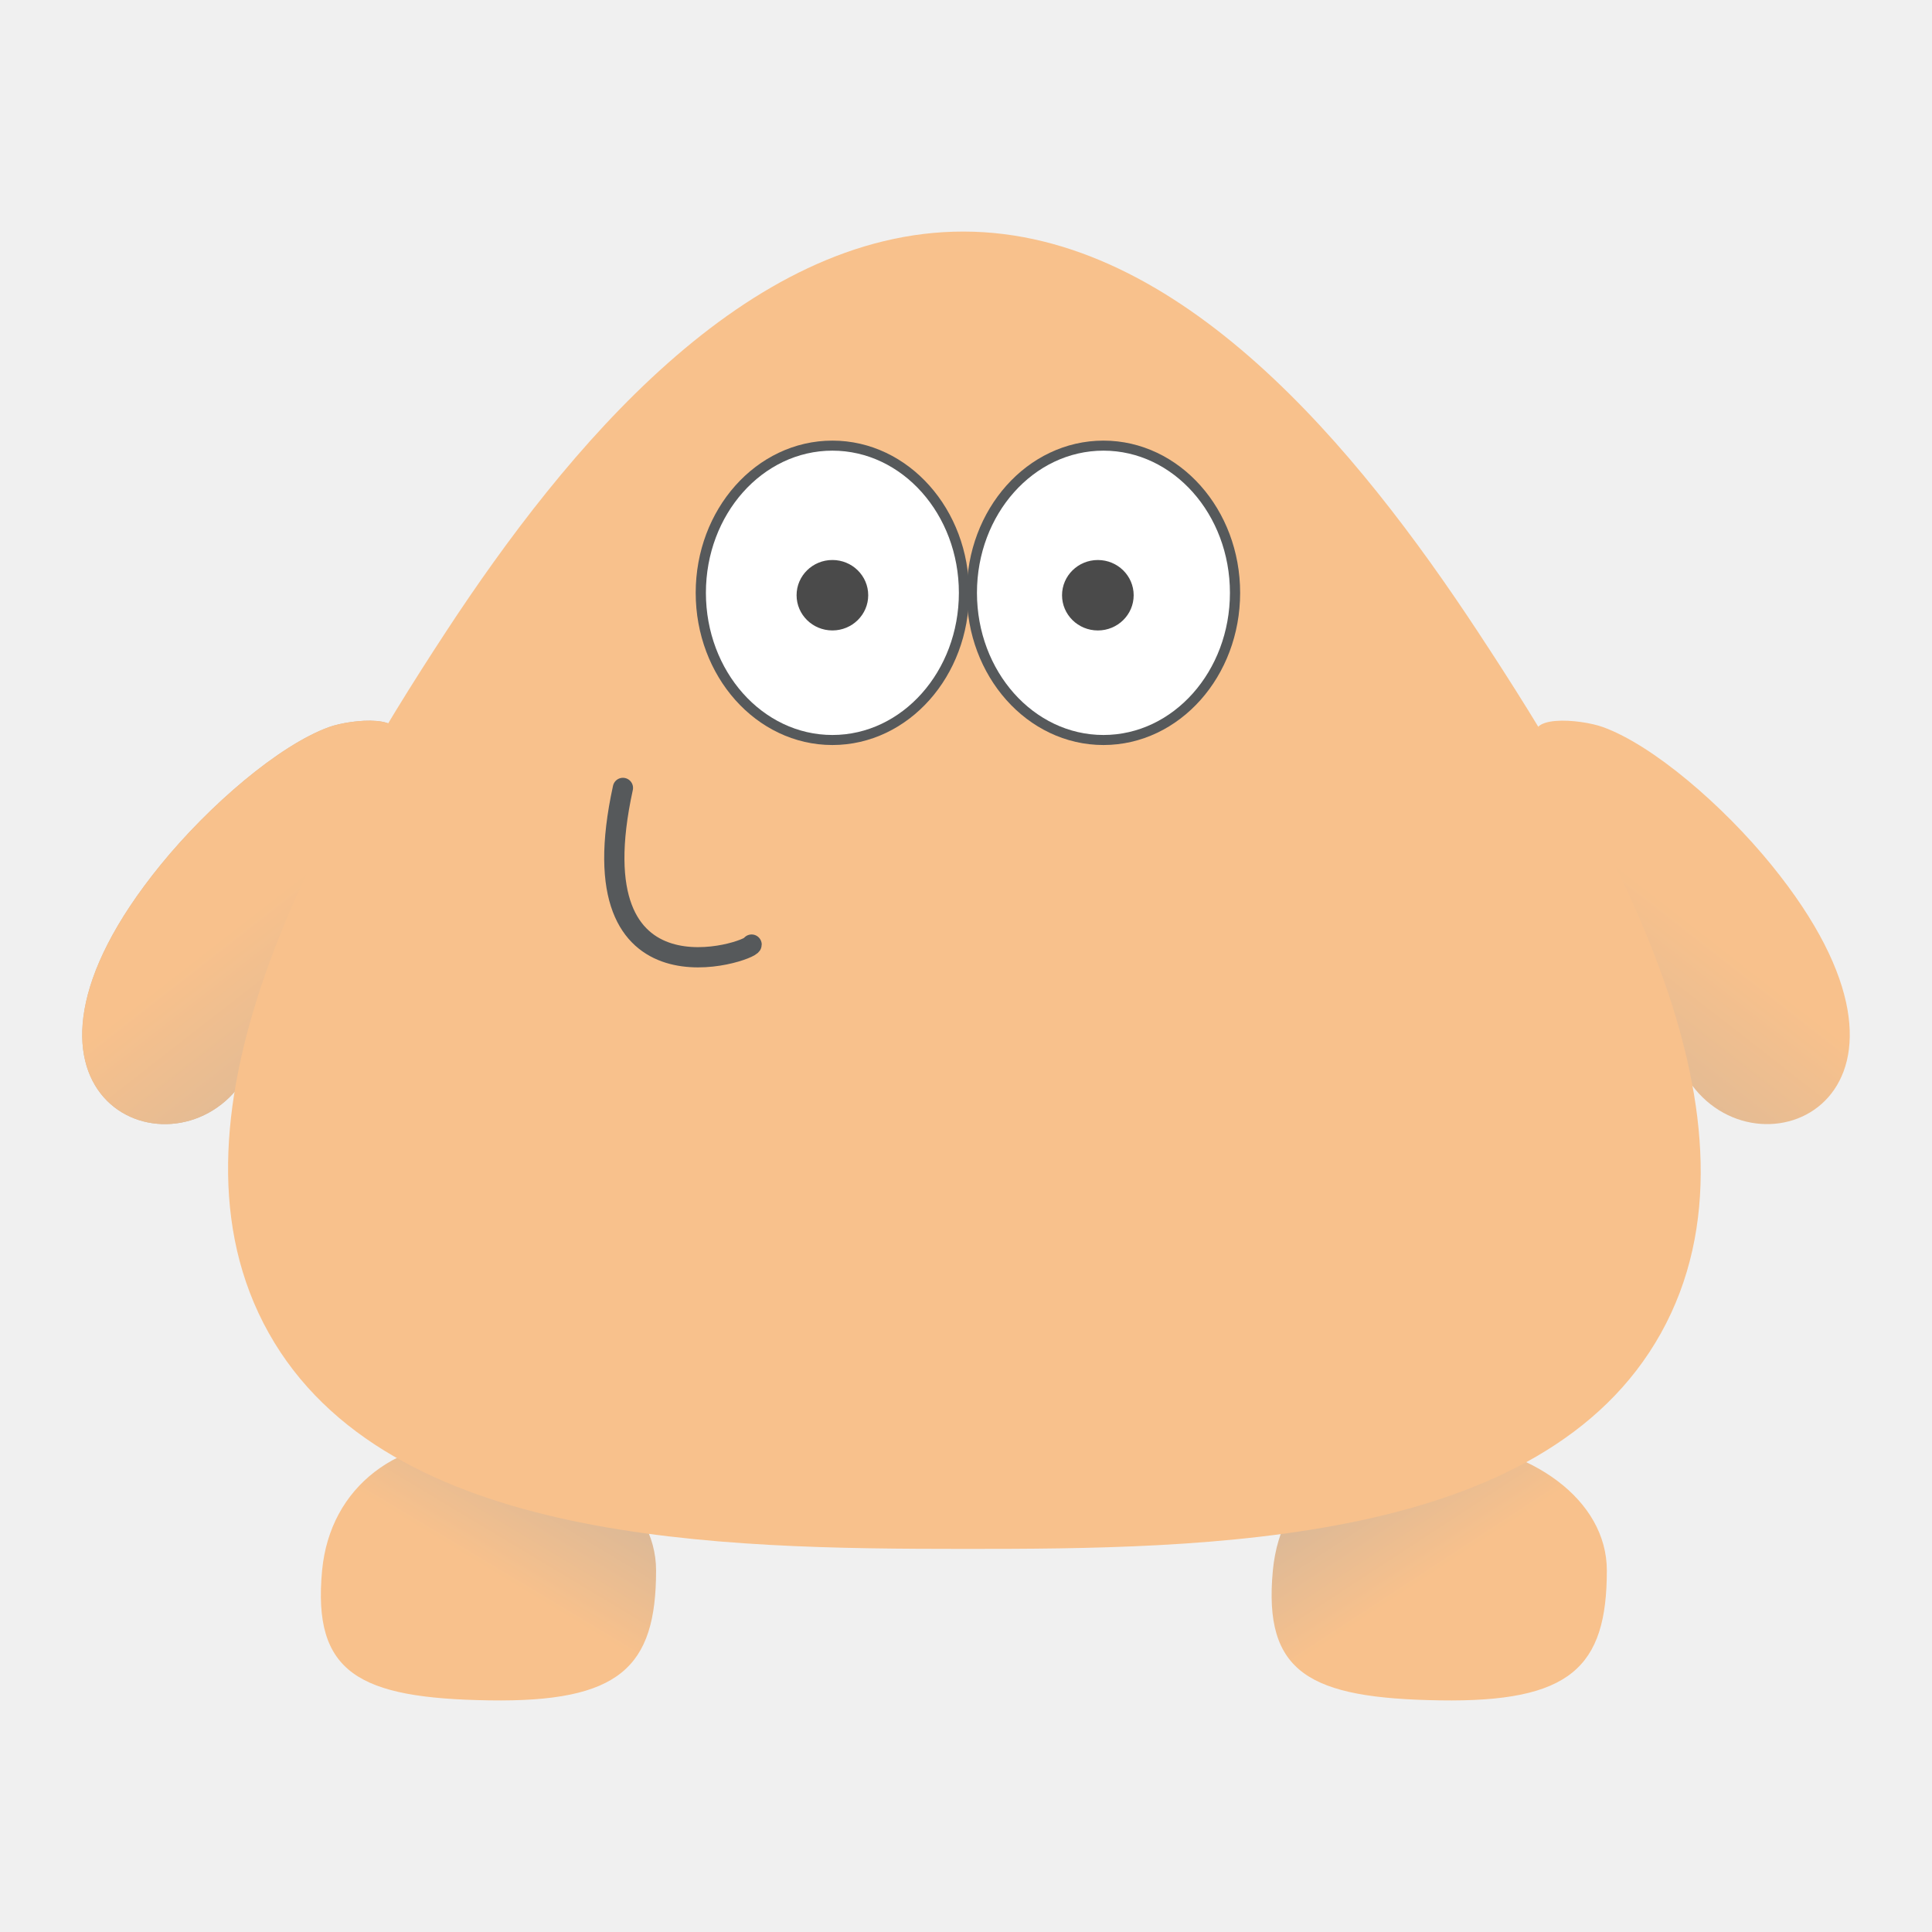
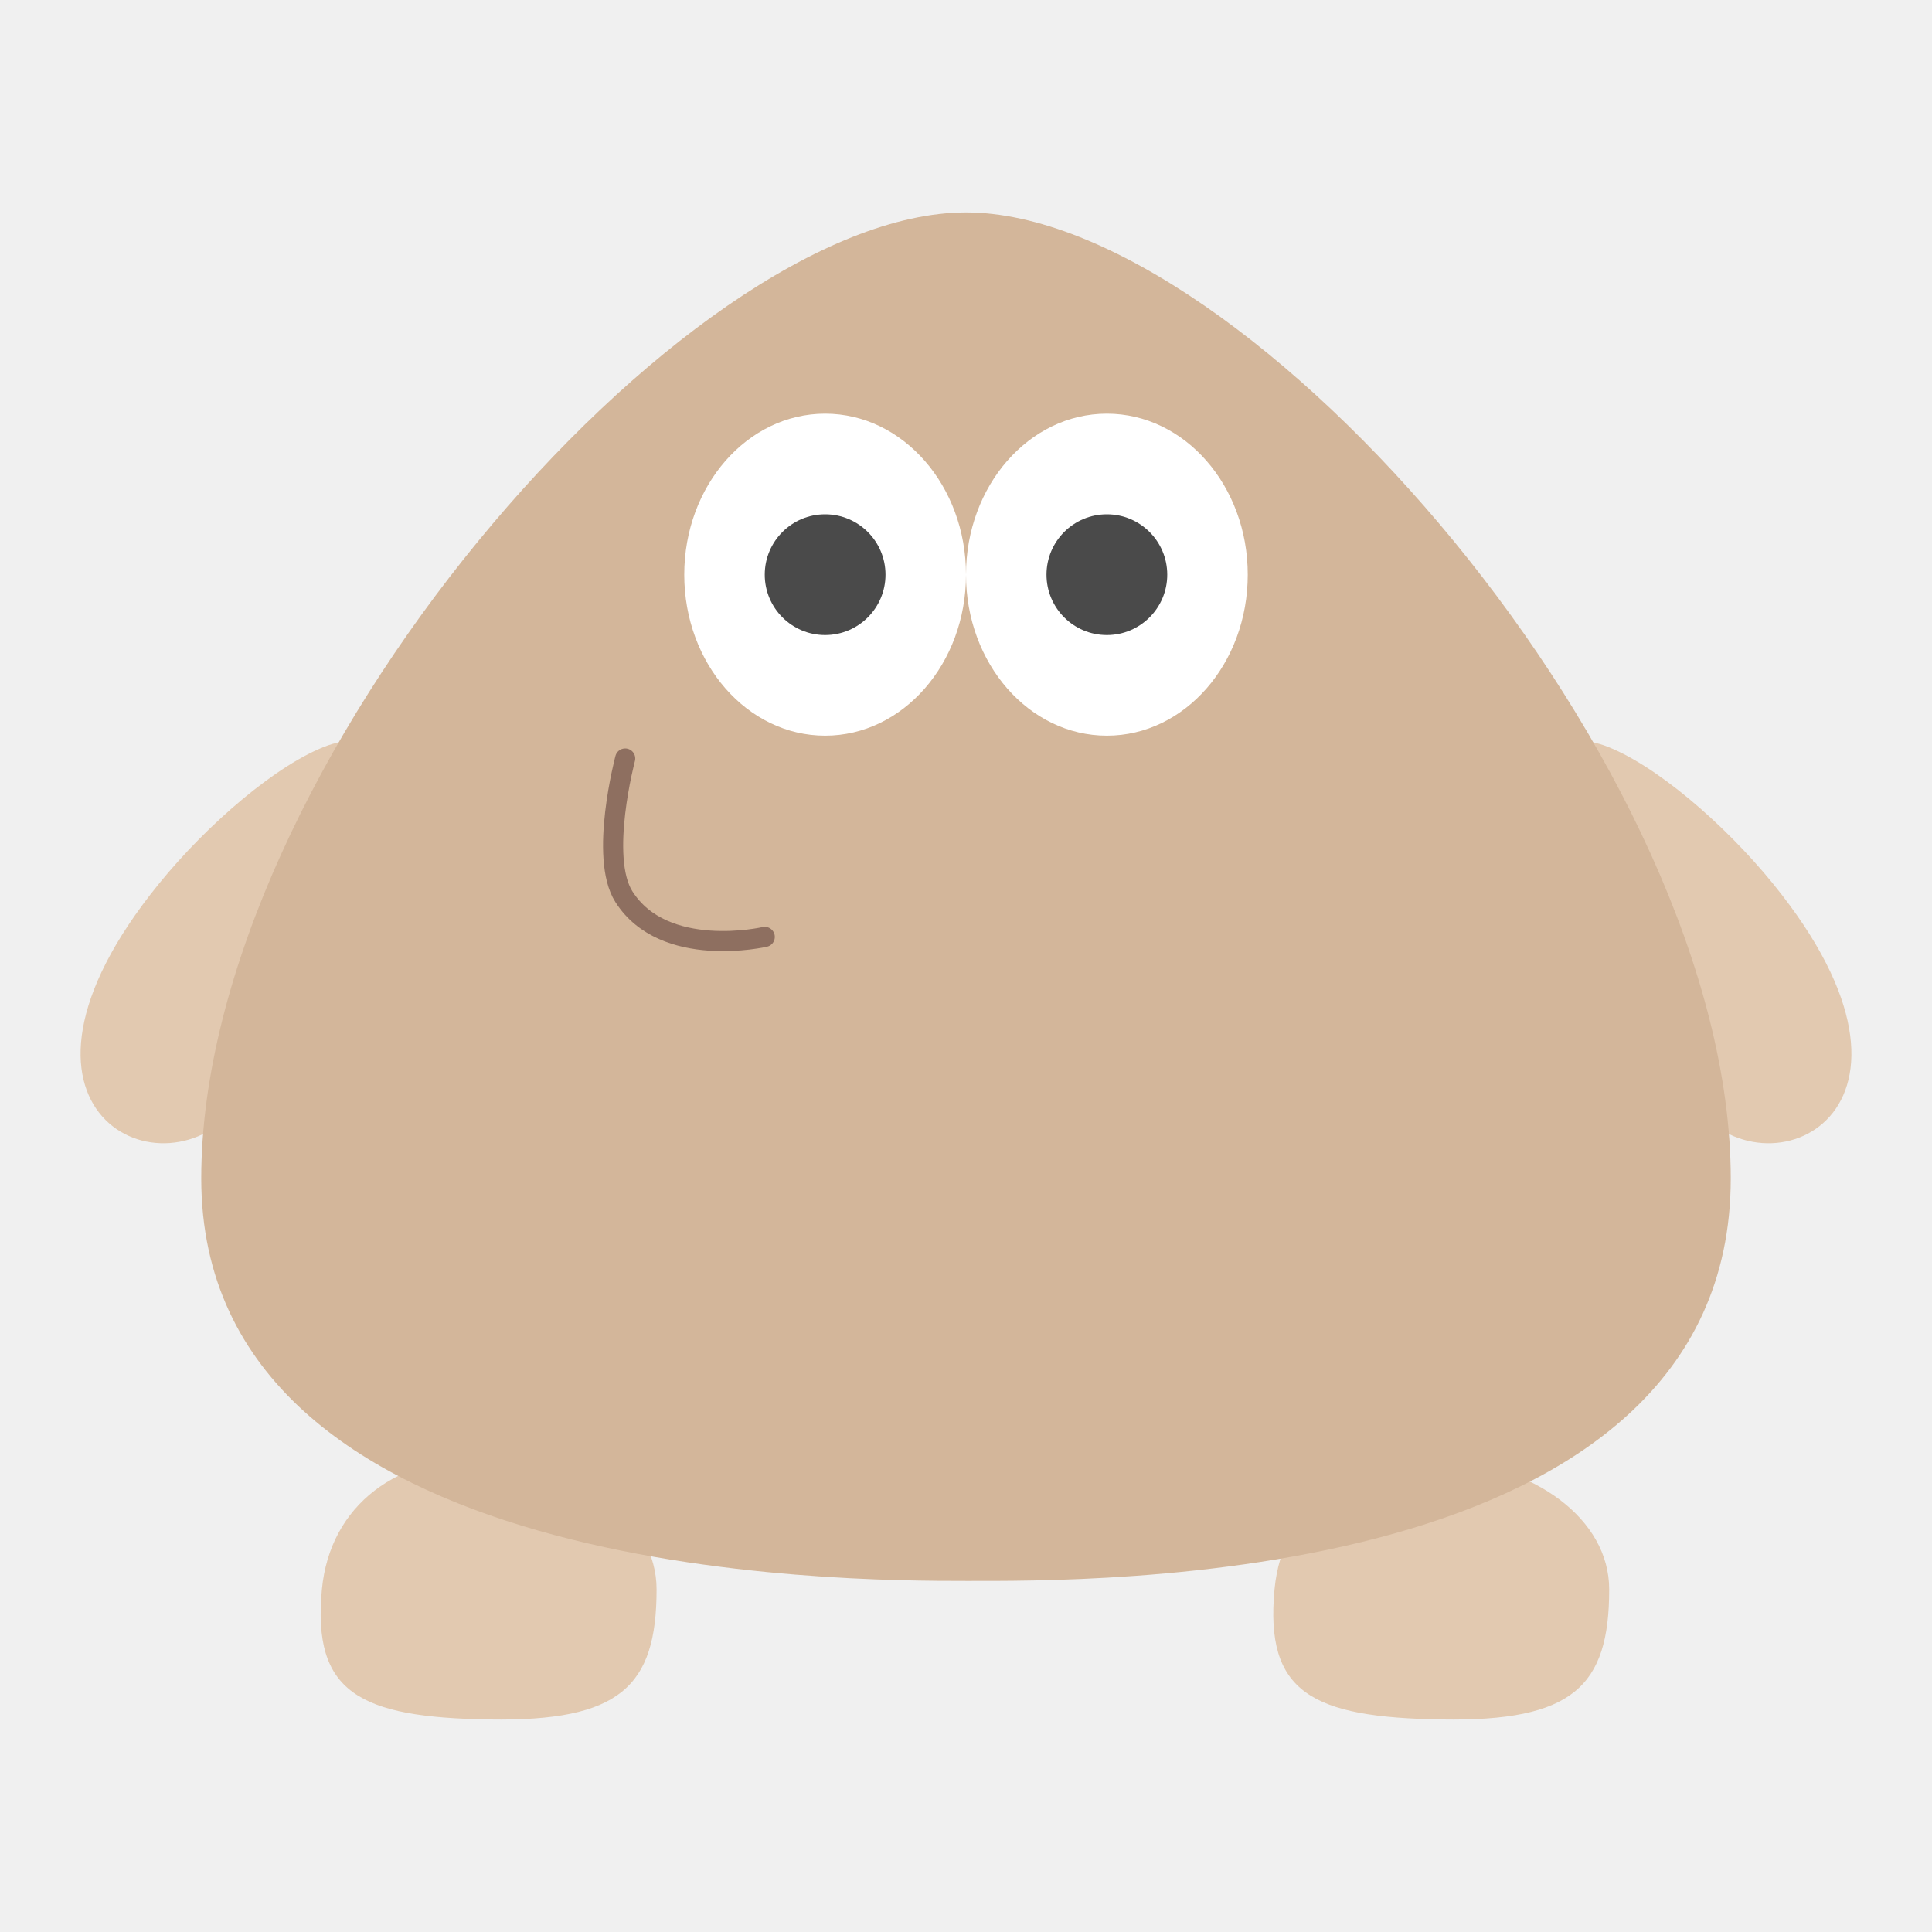
- <svg xmlns="http://www.w3.org/2000/svg" xmlns:xlink="http://www.w3.org/1999/xlink" viewBox="0 0 192 192" version="1.1" id="svg3" xml:space="preserve">
-   <defs id="defs1">
-     <linearGradient id="linearGradient647">
-       <stop style="stop-color:#d3b69a;stop-opacity:1" offset="0" id="stop647" />
-       <stop style="stop-color:#f8c18c;stop-opacity:1" offset="1" id="stop646" />
-     </linearGradient>
-     <linearGradient id="linearGradient9">
-       <stop style="stop-color:#d3b69a;stop-opacity:1" offset="0" id="stop11" />
-       <stop style="stop-color:#f8c18c;stop-opacity:1" offset="1" id="stop10" />
-     </linearGradient>
-     <linearGradient id="linearGradient8">
-       <stop style="stop-color:#d3b69a;stop-opacity:1" offset="0" id="stop9" />
-       <stop style="stop-color:#f8c18c;stop-opacity:1" offset="1" id="stop8" />
-     </linearGradient>
-     <linearGradient id="linearGradient6">
-       <stop style="stop-color:#d3b69a;stop-opacity:1;" offset="0" id="stop6" />
-       <stop style="stop-color:#f8c18c;stop-opacity:1" offset="1" id="stop7" />
-     </linearGradient>
-     <linearGradient xlink:href="#linearGradient647" id="linearGradient646" x1="138.054" y1="107.371" x2="149.703" y2="92.422" gradientUnits="userSpaceOnUse" />
-     <linearGradient xlink:href="#linearGradient6" id="linearGradient648" x1="53.661" y1="107.371" x2="42.013" y2="92.422" gradientUnits="userSpaceOnUse" />
-     <linearGradient xlink:href="#linearGradient9" id="linearGradient649" x1="66.262" y1="130.794" x2="60.47" y2="140.437" gradientUnits="userSpaceOnUse" />
-     <linearGradient xlink:href="#linearGradient8" id="linearGradient650" x1="124.622" y1="130.794" x2="130.927" y2="140.437" gradientUnits="userSpaceOnUse" />
-   </defs>
-   <g id="layer2" style="display:inline;opacity:1">
-     <rect class="a" x="20" y="20" width="152" height="152" rx="10" id="rect1" style="display:none;opacity:1;fill:none;stroke:#ffffff" />
-     <circle class="a" cx="96" cy="96" r="88" id="circle1" style="display:none;opacity:1;fill:none;stroke:#ffffff" />
-     <circle class="a" cx="96" cy="96" r="36.5" id="circle2" style="display:none;opacity:1;fill:none;stroke:#ffffff" />
-     <rect class="a" x="32" y="8" width="128" height="176" rx="10" id="rect2" style="display:none;opacity:1;fill:none;stroke:#ffffff" />
-     <rect class="a" x="8" y="32" width="176" height="128" rx="10" id="rect3" style="display:none;opacity:1;fill:none;stroke:#ffffff" />
-     <g id="g650" transform="matrix(1.34105,0,0,1.34105,-32.54975,-32.27766)">
-       <path id="path3" style="display:inline;opacity:1;fill:url(#linearGradient649);stroke-width:4.764;stroke-linecap:round;stroke-linejoin:round;stroke-miterlimit:9" d="m 72.891,140.45 c 0,7.203 -2.715,9.777 -12.375,9.625 -9.659,-0.152 -13.094,-2.014 -12.375,-9.625 0.589,-6.232 5.666,-10.042 12.375,-9.625 6.821,0.424 12.375,4.399 12.375,9.625 z" />
-       <path id="path3-4" style="display:inline;opacity:1;fill:url(#linearGradient650);stroke-width:4.764;stroke-linecap:round;stroke-linejoin:round;stroke-miterlimit:9" d="m 143.347,140.45 c 0,7.203 -2.715,9.777 -12.375,9.625 -9.659,-0.152 -13.094,-2.014 -12.375,-9.625 0.589,-6.232 5.666,-10.042 12.375,-9.625 6.821,0.424 12.375,4.399 12.375,9.625 z" />
-       <path style="display:inline;opacity:1;fill:#d3b69a;fill-opacity:1;stroke-width:5.1;stroke-linecap:round;stroke-linejoin:round;stroke-miterlimit:9" d="m 42.082,104.454 c 0,0 4.384,-14.278 11.314,-25.299 1.397,-2.222 -3.093,-1.802 -4.74,-1.206 -3.696,1.337 -8.881,5.784 -12.491,10.224 -13.749,16.91 0.558,23.55 5.918,16.281 z" id="path4" />
-       <path style="display:inline;opacity:1;fill:url(#linearGradient648);stroke-width:5.1;stroke-linecap:round;stroke-linejoin:round;stroke-miterlimit:9" d="m 42.082,104.454 c 0,0 4.384,-14.278 11.314,-25.299 1.397,-2.222 -3.093,-1.802 -4.74,-1.206 -3.696,1.337 -8.881,5.784 -12.491,10.224 -13.749,16.91 0.558,23.55 5.918,16.281 z" id="path5" />
-       <path style="display:inline;opacity:1;fill:url(#linearGradient646);fill-opacity:1;stroke-width:5.1;stroke-linecap:round;stroke-linejoin:round;stroke-miterlimit:9" d="m 149.633,104.454 c 0,0 -4.384,-14.278 -11.314,-25.299 -1.397,-2.222 3.093,-1.802 4.74,-1.206 3.696,1.337 8.881,5.784 12.491,10.224 13.749,16.91 -0.558,23.55 -5.918,16.281 z" id="path6" />
-       <path id="rect4" style="fill:#f8c18c;fill-opacity:1;stroke-width:5.248;stroke-linecap:round;stroke-linejoin:round;stroke-miterlimit:9" d="m 57.345,70.847 c 8.857,-13.505 22.195,-29.646 38.345,-29.618 16.079,0.028 29.226,16.193 38.074,29.618 9.86,14.961 22.304,36.344 13.598,52.004 -8.761,15.759 -33.641,16.008 -51.671,16 -17.977,-0.008 -42.714,-0.318 -51.504,-16 -8.743,-15.598 3.352,-37.052 13.158,-52.004 z" />
-       <g id="g5" transform="matrix(0.6695388,0,0,0.6584526,31.72428,25.85903)">
-         <g id="g1" transform="translate(0.4856606)">
-           <ellipse cx="80.514" cy="64" rx="14" ry="16" style="display:inline;opacity:1;fill:#ffffff;fill-opacity:1;stroke:#56595b;stroke-width:2.259;stroke-linecap:round;stroke-linejoin:round;stroke-miterlimit:4;stroke-dasharray:none;paint-order:stroke fill markers" id="ellipse2" />
-           <ellipse cx="110.514" cy="64" rx="14" ry="16" style="display:inline;opacity:1;fill:#ffffff;fill-opacity:1;stroke:#56595b;stroke-width:2.259;stroke-linecap:round;stroke-linejoin:round;stroke-miterlimit:4;stroke-dasharray:none;paint-order:stroke fill markers" id="ellipse3" />
-         </g>
-         <circle cx="81" cy="64.27" r="3.964" style="display:inline;opacity:1;vector-effect:none;fill:#4a4a4a;fill-opacity:1;stroke-width:1.321;stroke-linecap:round;stroke-linejoin:round;stroke-miterlimit:4;stroke-dasharray:none;paint-order:stroke fill markers" id="circle3" />
-         <circle cx="110.381" cy="64.272" r="3.964" style="display:inline;vector-effect:none;fill:#4a4a4a;fill-opacity:1;stroke-width:1.321;stroke-linecap:round;stroke-linejoin:round;stroke-miterlimit:4;stroke-dasharray:none;paint-order:stroke fill markers" id="circle3-4" />
-         <path style="fill:none;stroke:#56595b;stroke-width:1.5;stroke-linecap:round;stroke-linejoin:round;stroke-miterlimit:9;stroke-dasharray:none" d="m 70.433,82.458 c -3.643,16.666 9.531,12.108 9.537,11.61 v 0 0 0" id="path2" transform="matrix(1.493566,0,0,1.518712,-47.38229,-39.27243)" />
-       </g>
+ <svg xmlns="http://www.w3.org/2000/svg" id="a" viewBox="0 0 192 192">
+   <g id="b">
+     <g id="c">
+       <path id="d" d="M65.25,157.95c0,9.68-3.65,13.14-16.63,12.93-12.98-.2-17.59-2.71-16.63-12.93.79-8.37,7.61-13.49,16.63-12.93,9.17.57,16.63,5.91,16.63,12.93h0Z" style="fill:#e2c9b0;" />
+       <path id="e" d="M159.92,157.95c0,9.68-3.65,13.14-16.63,12.93-12.98-.2-17.59-2.71-16.63-12.93.79-8.37,7.61-13.49,16.63-12.93,9.17.57,16.63,5.91,16.63,12.93h0Z" style="fill:#e2c9b0;" />
+       <path id="f" d="M23.75,109.69s5.89-19.18,15.2-33.99c1.88-2.99-4.16-2.42-6.37-1.62-4.97,1.8-11.93,7.77-16.78,13.74-18.47,22.72.75,31.64,7.95,21.88Z" style="fill:#e2c9b0;" />
+       <path id="g" d="M168.25,109.69s-5.89-19.18-15.2-33.99c-1.88-2.99,4.16-2.42,6.37-1.62,4.97,1.8,11.93,7.77,16.78,13.74,18.47,22.72-.75,31.64-7.95,21.88h0Z" style="fill:#e2c9b0;" />
+       <path d="M20,117.11c0-40.81,48-96,76-96s76,55.19,76,96-64,40-76,40-76,0-76-40Z" style="fill:#d3b69a;" />
+       <path d="M62.13,75.38s-2.61,9.82-.13,13.73c4,6.31,14,4,14,4" style="fill:none; stroke:#8e6f60; stroke-linecap:round; stroke-linejoin:round; stroke-width:2px;" />
+       <ellipse cx="82" cy="57.11" rx="14" ry="16" style="fill:#fff;" />
+       <ellipse cx="110" cy="57.11" rx="14" ry="16" style="fill:#fff;" />
+       <circle cx="82" cy="57.11" r="6" style="fill:#4a4a4a;" />
+       <circle cx="110" cy="57.11" r="6" style="fill:#4a4a4a;" />
    </g>
  </g>
</svg>
